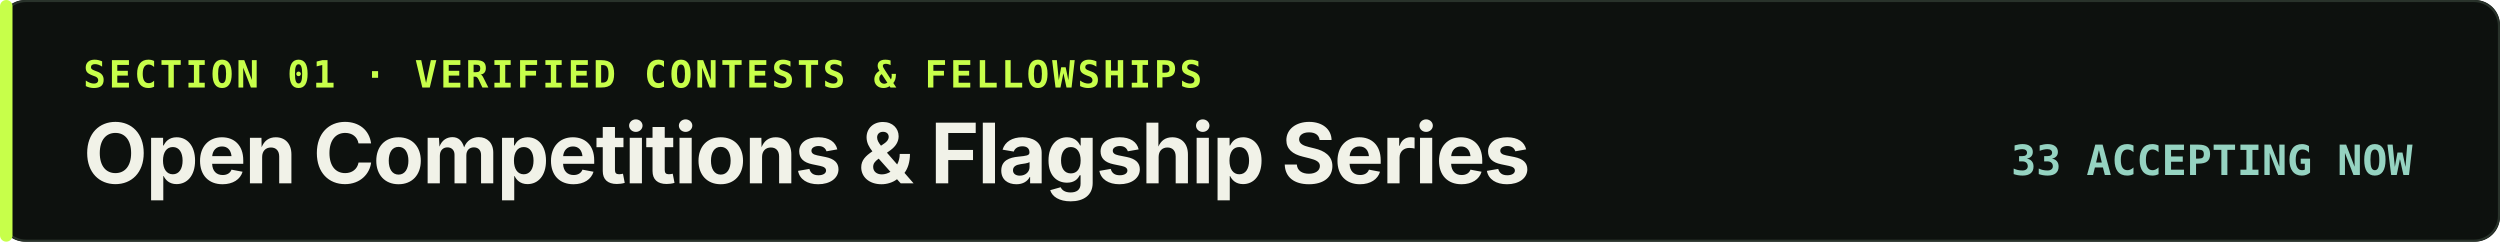
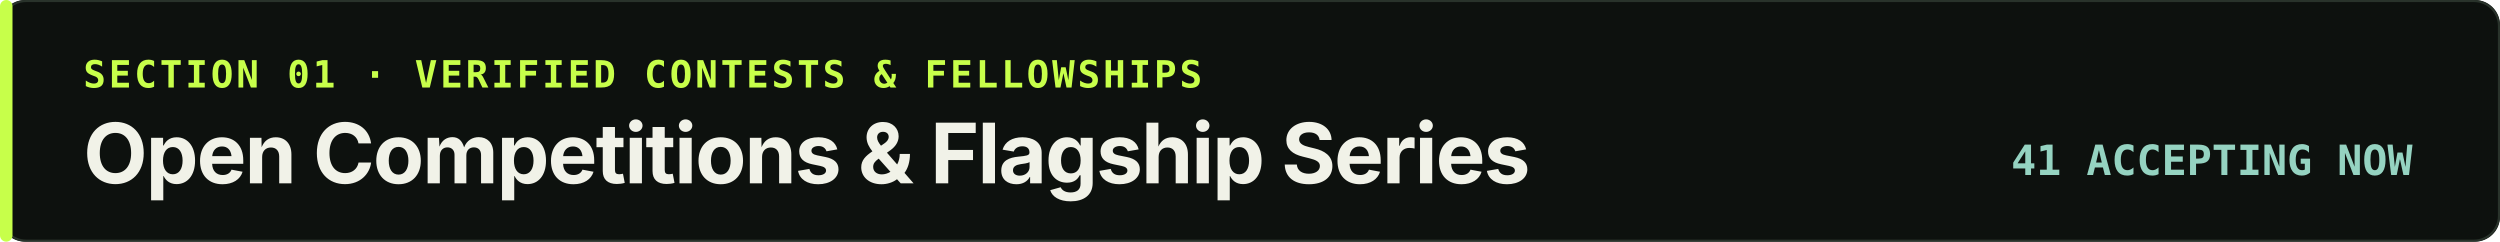
<svg xmlns="http://www.w3.org/2000/svg" width="1200" height="116" viewBox="0 0 1200 116" role="img" aria-labelledby="sec-comp-t sec-comp-d">
  <rect width="1200" height="116" rx="12" fill="#0d110e" />
  <rect x="0.5" y="0.5" width="1199" height="115" rx="12" fill="none" stroke="#29332b" stroke-width="1" />
  <rect x="0" y="0" width="6" height="116" rx="3" fill="#c7ff4a" />
  <text x="40" y="42" fill="#c7ff4a" font-family="ui-monospace, SFMono-Regular, Menlo, monospace" font-size="18" font-weight="700" letter-spacing="1.4">SECTION 01 · VERIFIED CONTESTS &amp; FELLOWSHIPS</text>
  <text x="40" y="88" fill="#f1f2e8" font-family="-apple-system, BlinkMacSystemFont, 'Segoe UI', sans-serif" font-size="40" font-weight="700" letter-spacing="-0.8">Open Competitions &amp; Flagship Series</text>
-   <text x="1158" y="84" text-anchor="end" fill="#95d3c1" font-family="ui-monospace, SFMono-Regular, Menlo, monospace" font-size="20" font-weight="700">33 ACCEPTING NOW</text>
+   <text x="1158" y="84" text-anchor="end" fill="#95d3c1" font-family="ui-monospace, SFMono-Regular, Menlo, monospace" font-size="20" font-weight="700">41 ACCEPTING NOW</text>
</svg>
